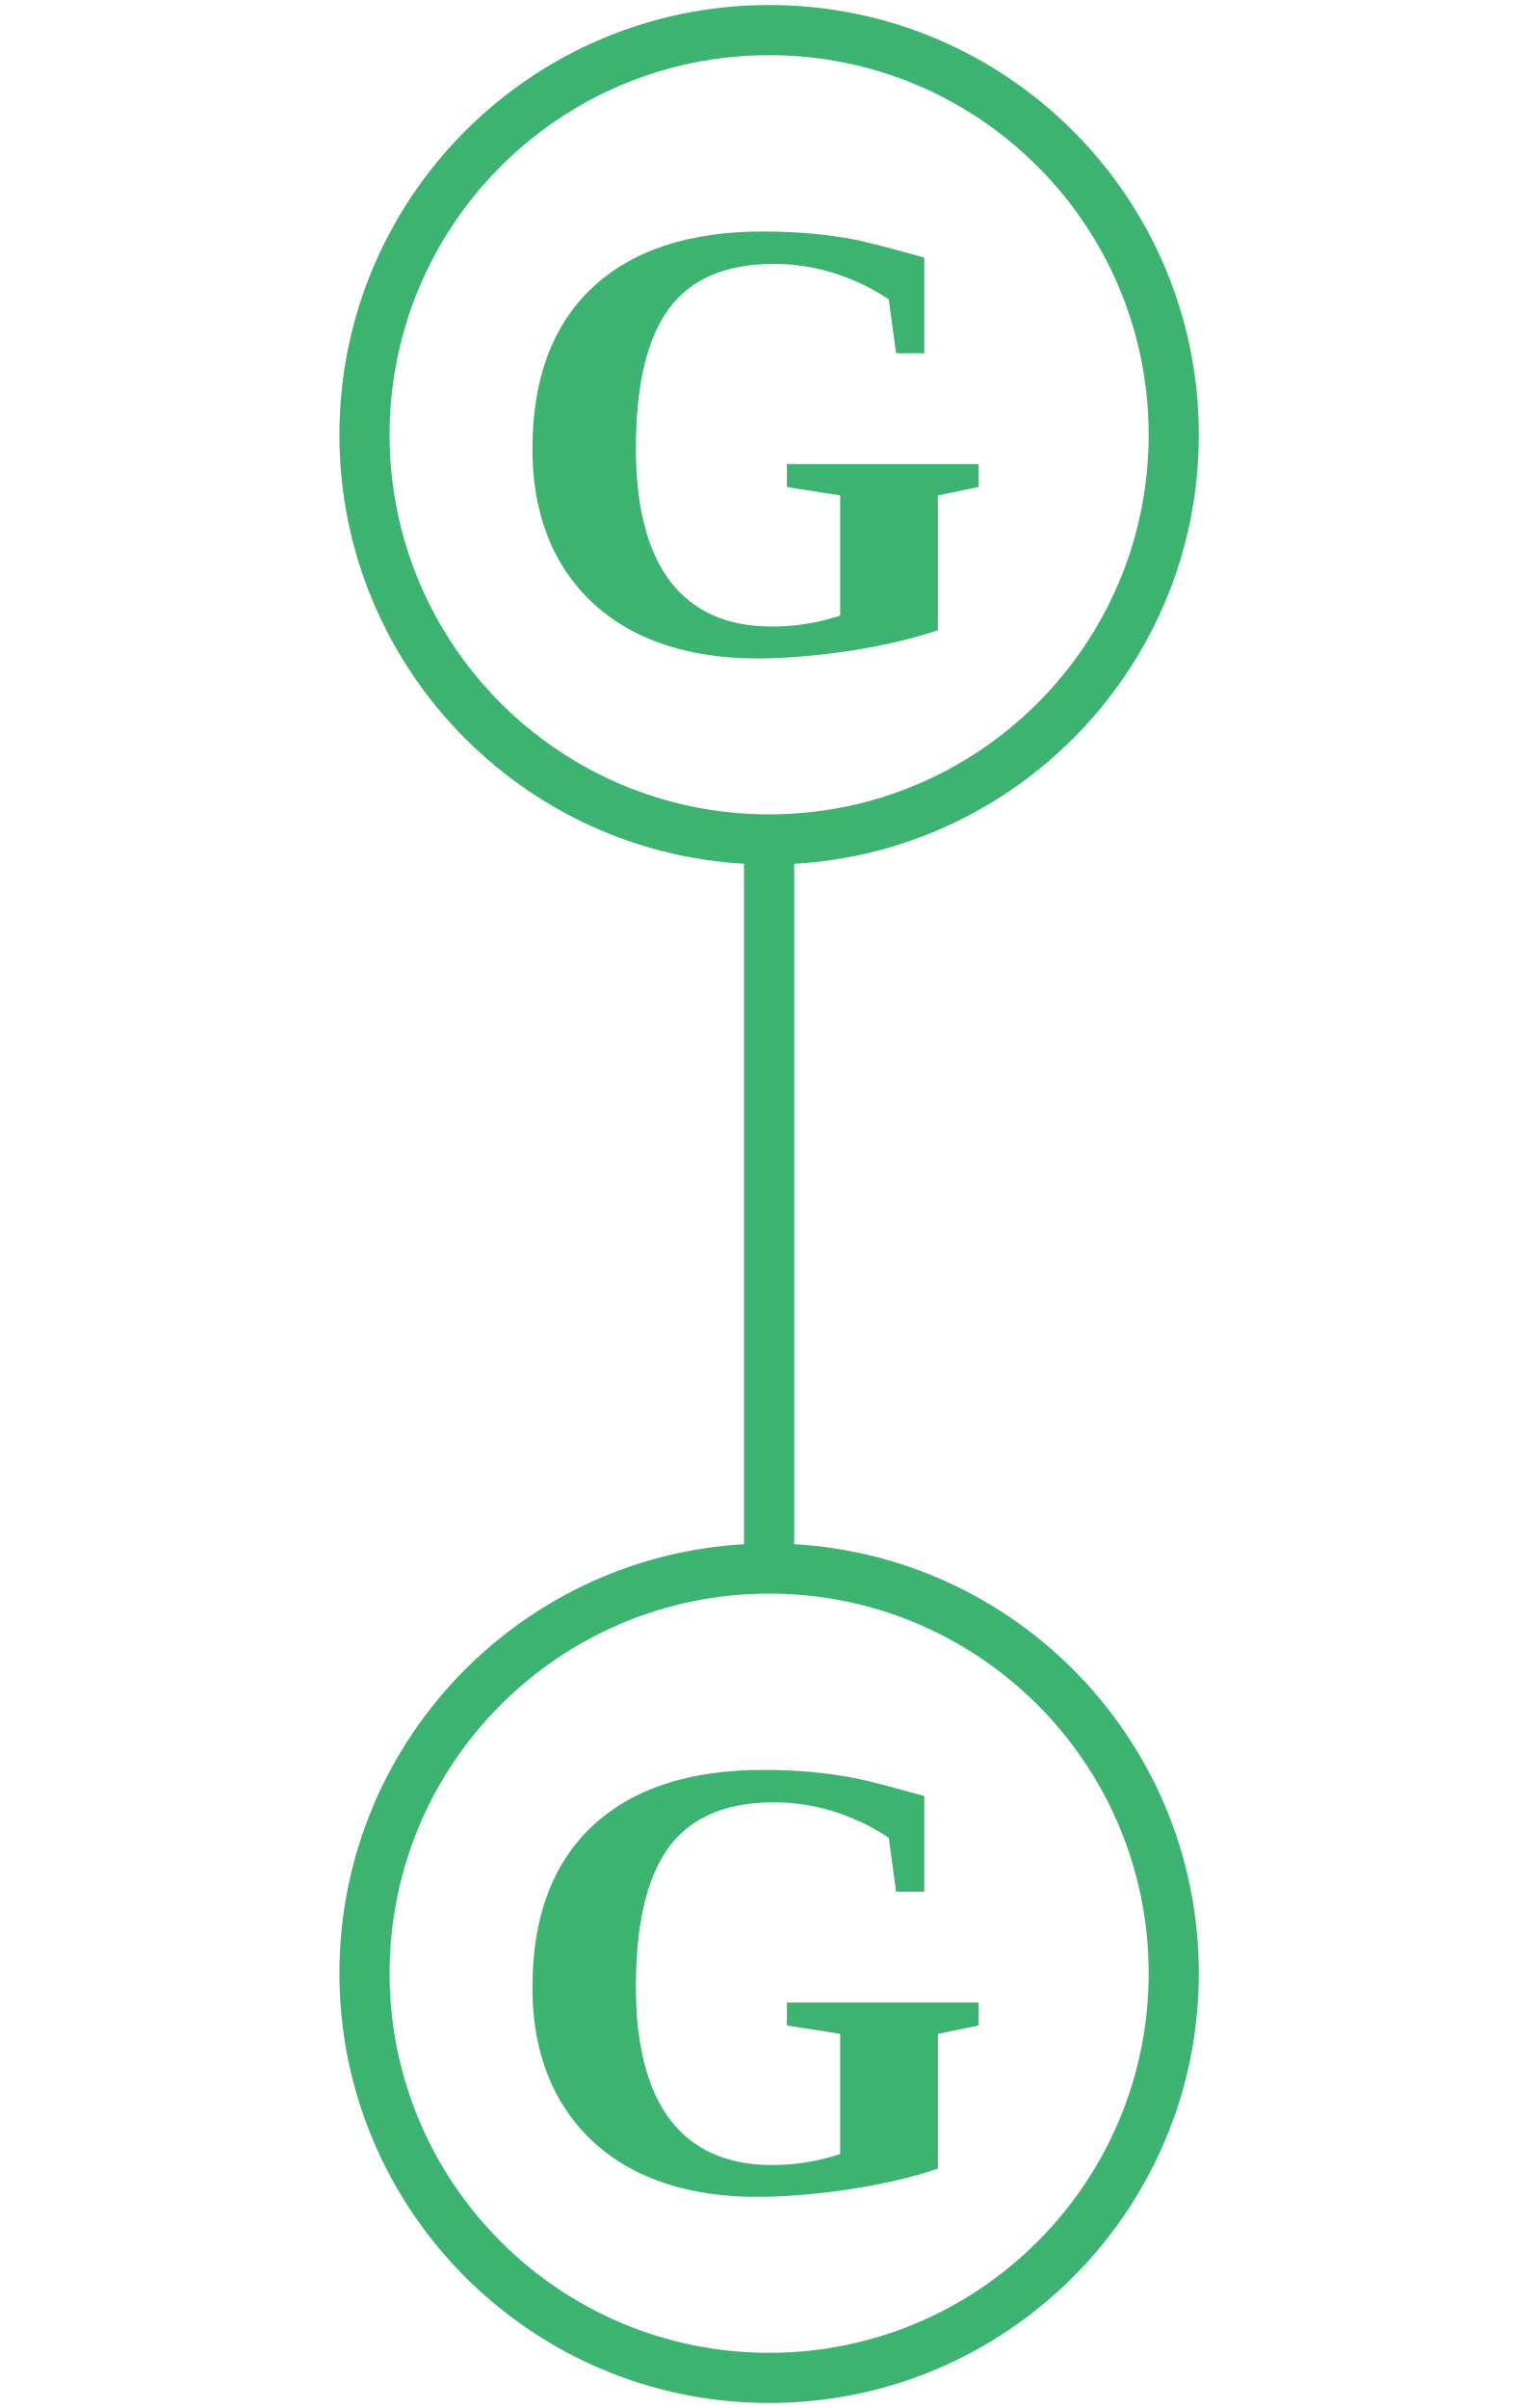
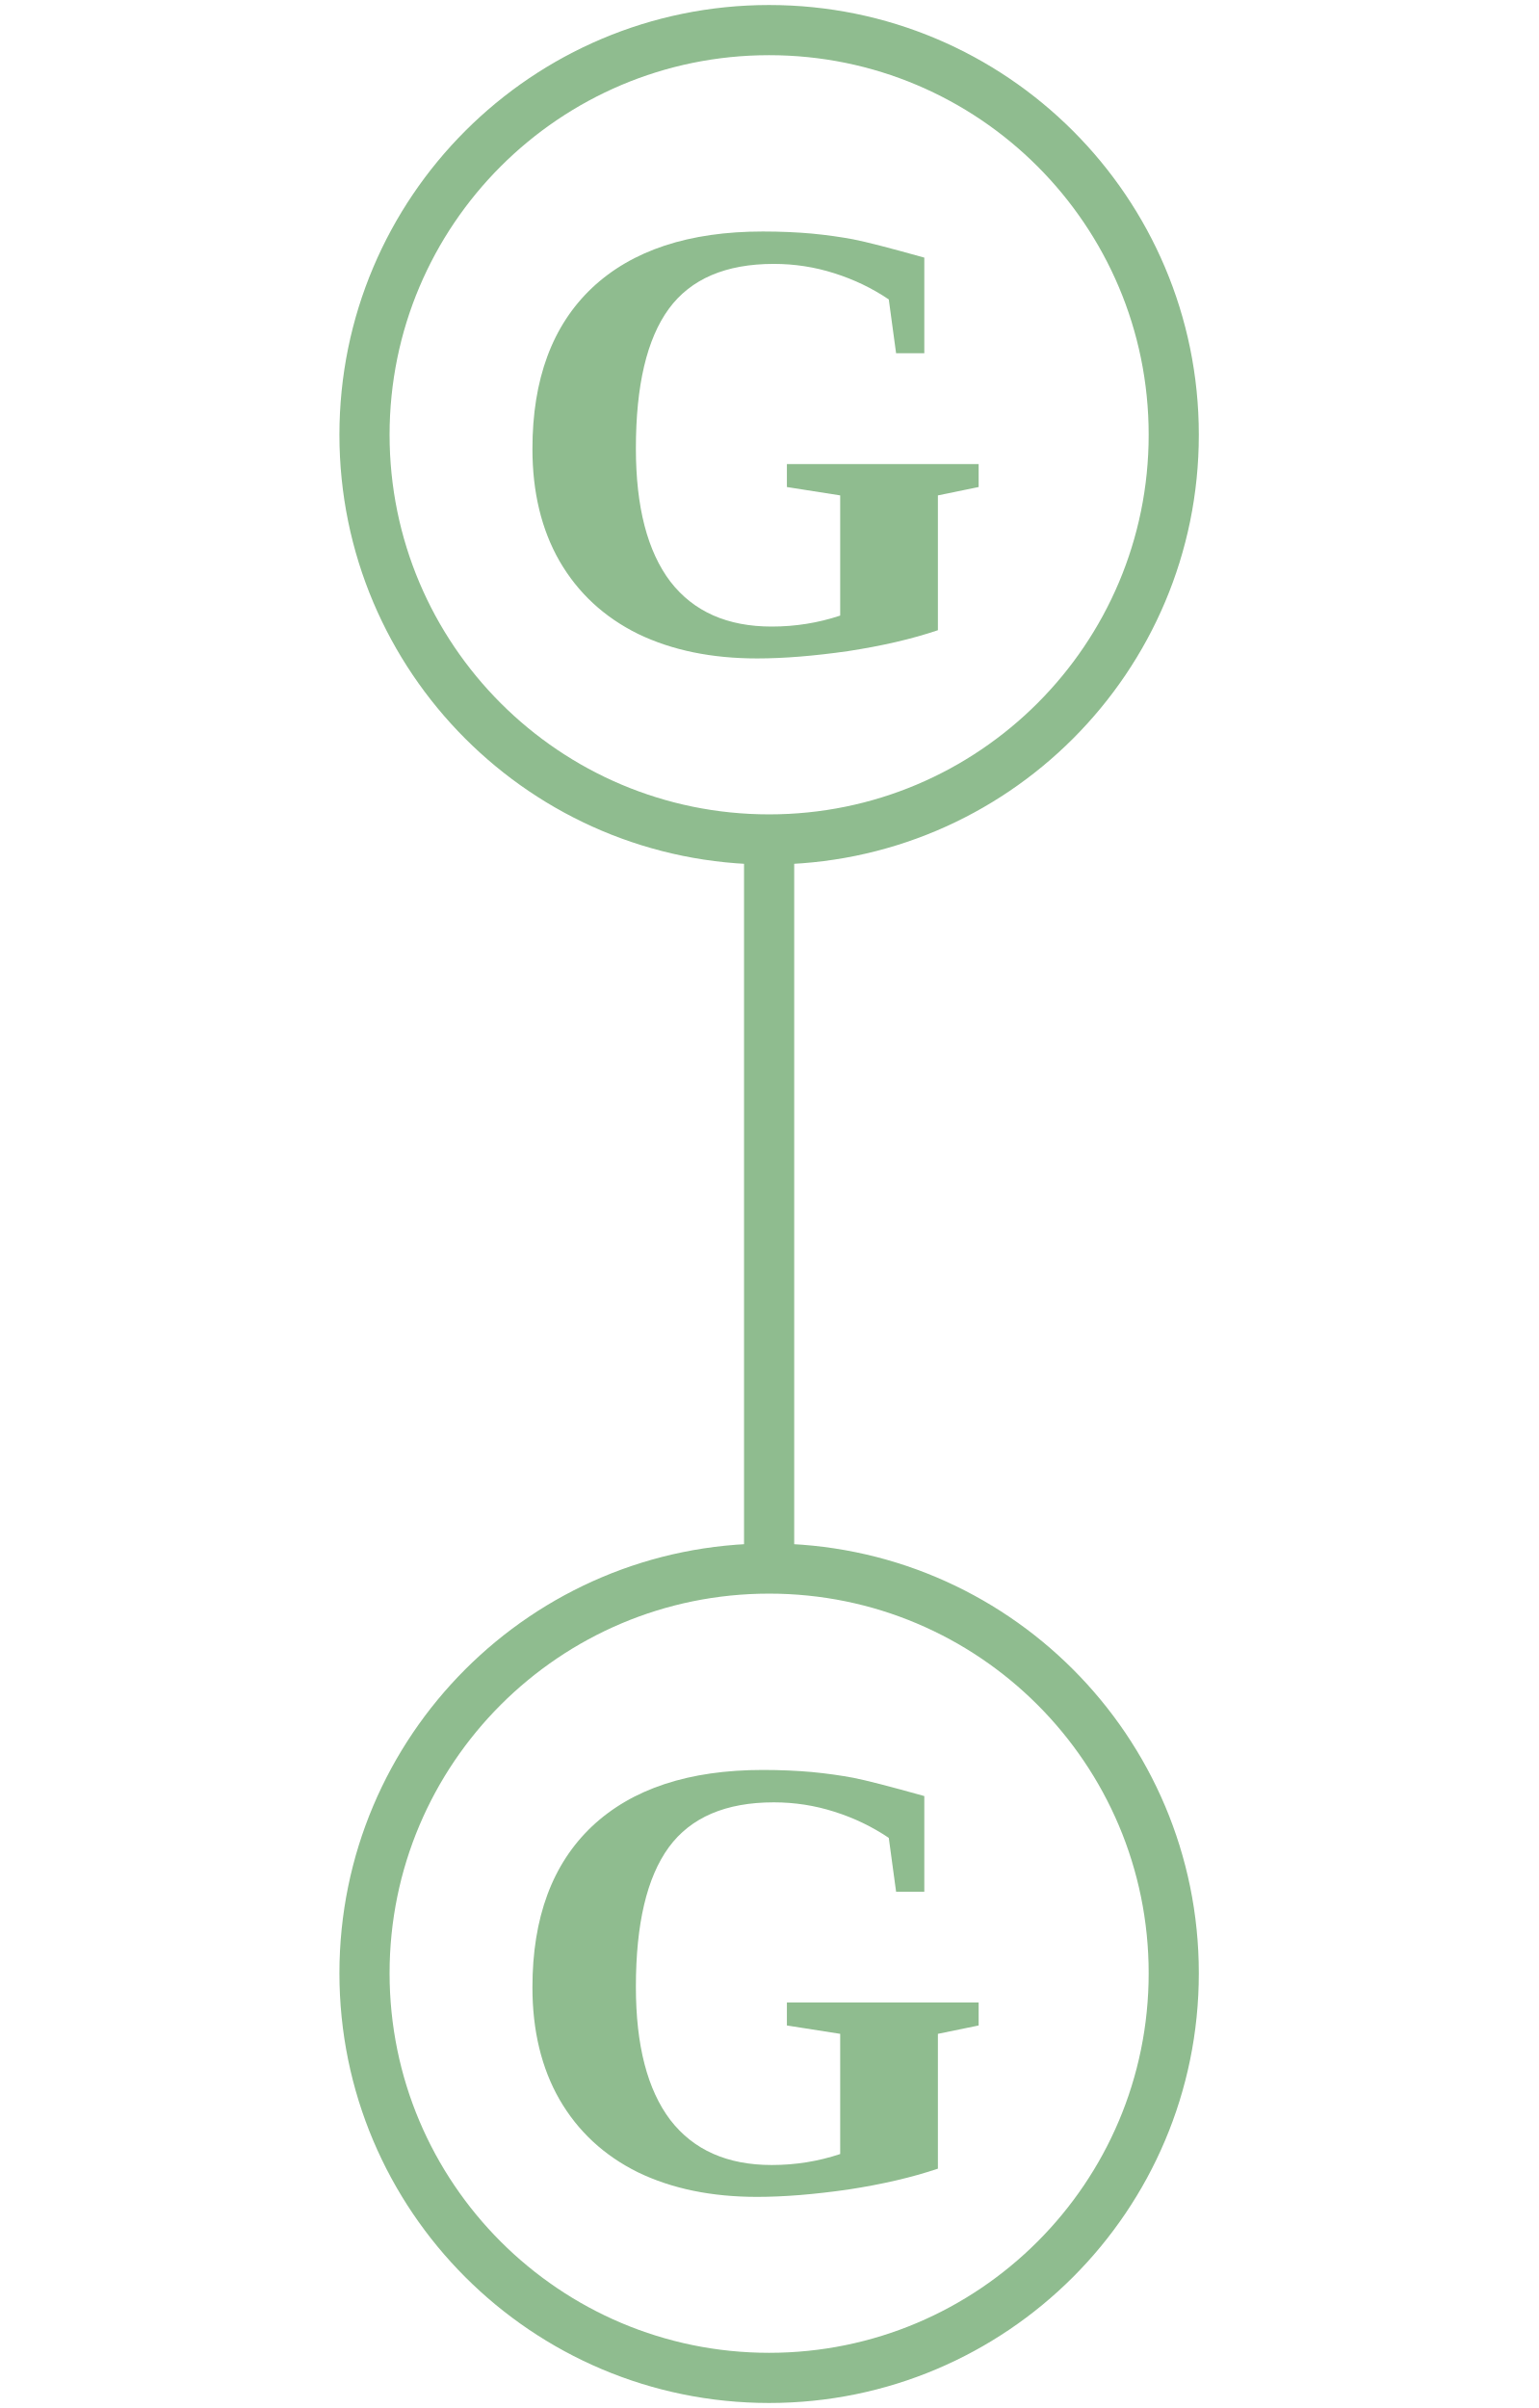
<svg xmlns="http://www.w3.org/2000/svg" width="46" height="72">
  <g>
-     <circle cx="23" cy="13" r="12.1" style="stroke:MediumSeaGreen;stroke-width:1.5;" fill="transparent" />
-     <text x="15" y="19.5" style="font-size: 19px; font-weight: bold; fill: MediumSeaGreen; white-space: pre;">G</text>
-     <line x1="23" y1="25" x2="23" y2="47" style="stroke:MediumSeaGreen;stroke-width:1.5; stroke-opacity:1;" />
-     <text x="15" y="65.5" style="font-size: 19px; font-weight: bold; fill: MediumSeaGreen; white-space: pre;">G</text>
-     <circle cx="23" cy="59" r="12.1" style="stroke:MediumSeaGreen;stroke-width:1.5;" fill="transparent" />
+     <circle cx="23" cy="13" r="12.1" style="stroke:DarkSeaGreen;stroke-width:1.5;" fill="transparent" />
+     <text x="15" y="19.5" style="font-size: 19px; font-weight: bold; fill: DarkSeaGreen; white-space: pre;">G</text>
+     <line x1="23" y1="25" x2="23" y2="47" style="stroke:DarkSeaGreen;stroke-width:1.5; stroke-opacity:1;" />
+     <text x="15" y="65.5" style="font-size: 19px; font-weight: bold; fill: DarkSeaGreen; white-space: pre;">G</text>
+     <circle cx="23" cy="59" r="12.1" style="stroke:DarkSeaGreen;stroke-width:1.5;" fill="transparent" />
  </g>
</svg>
